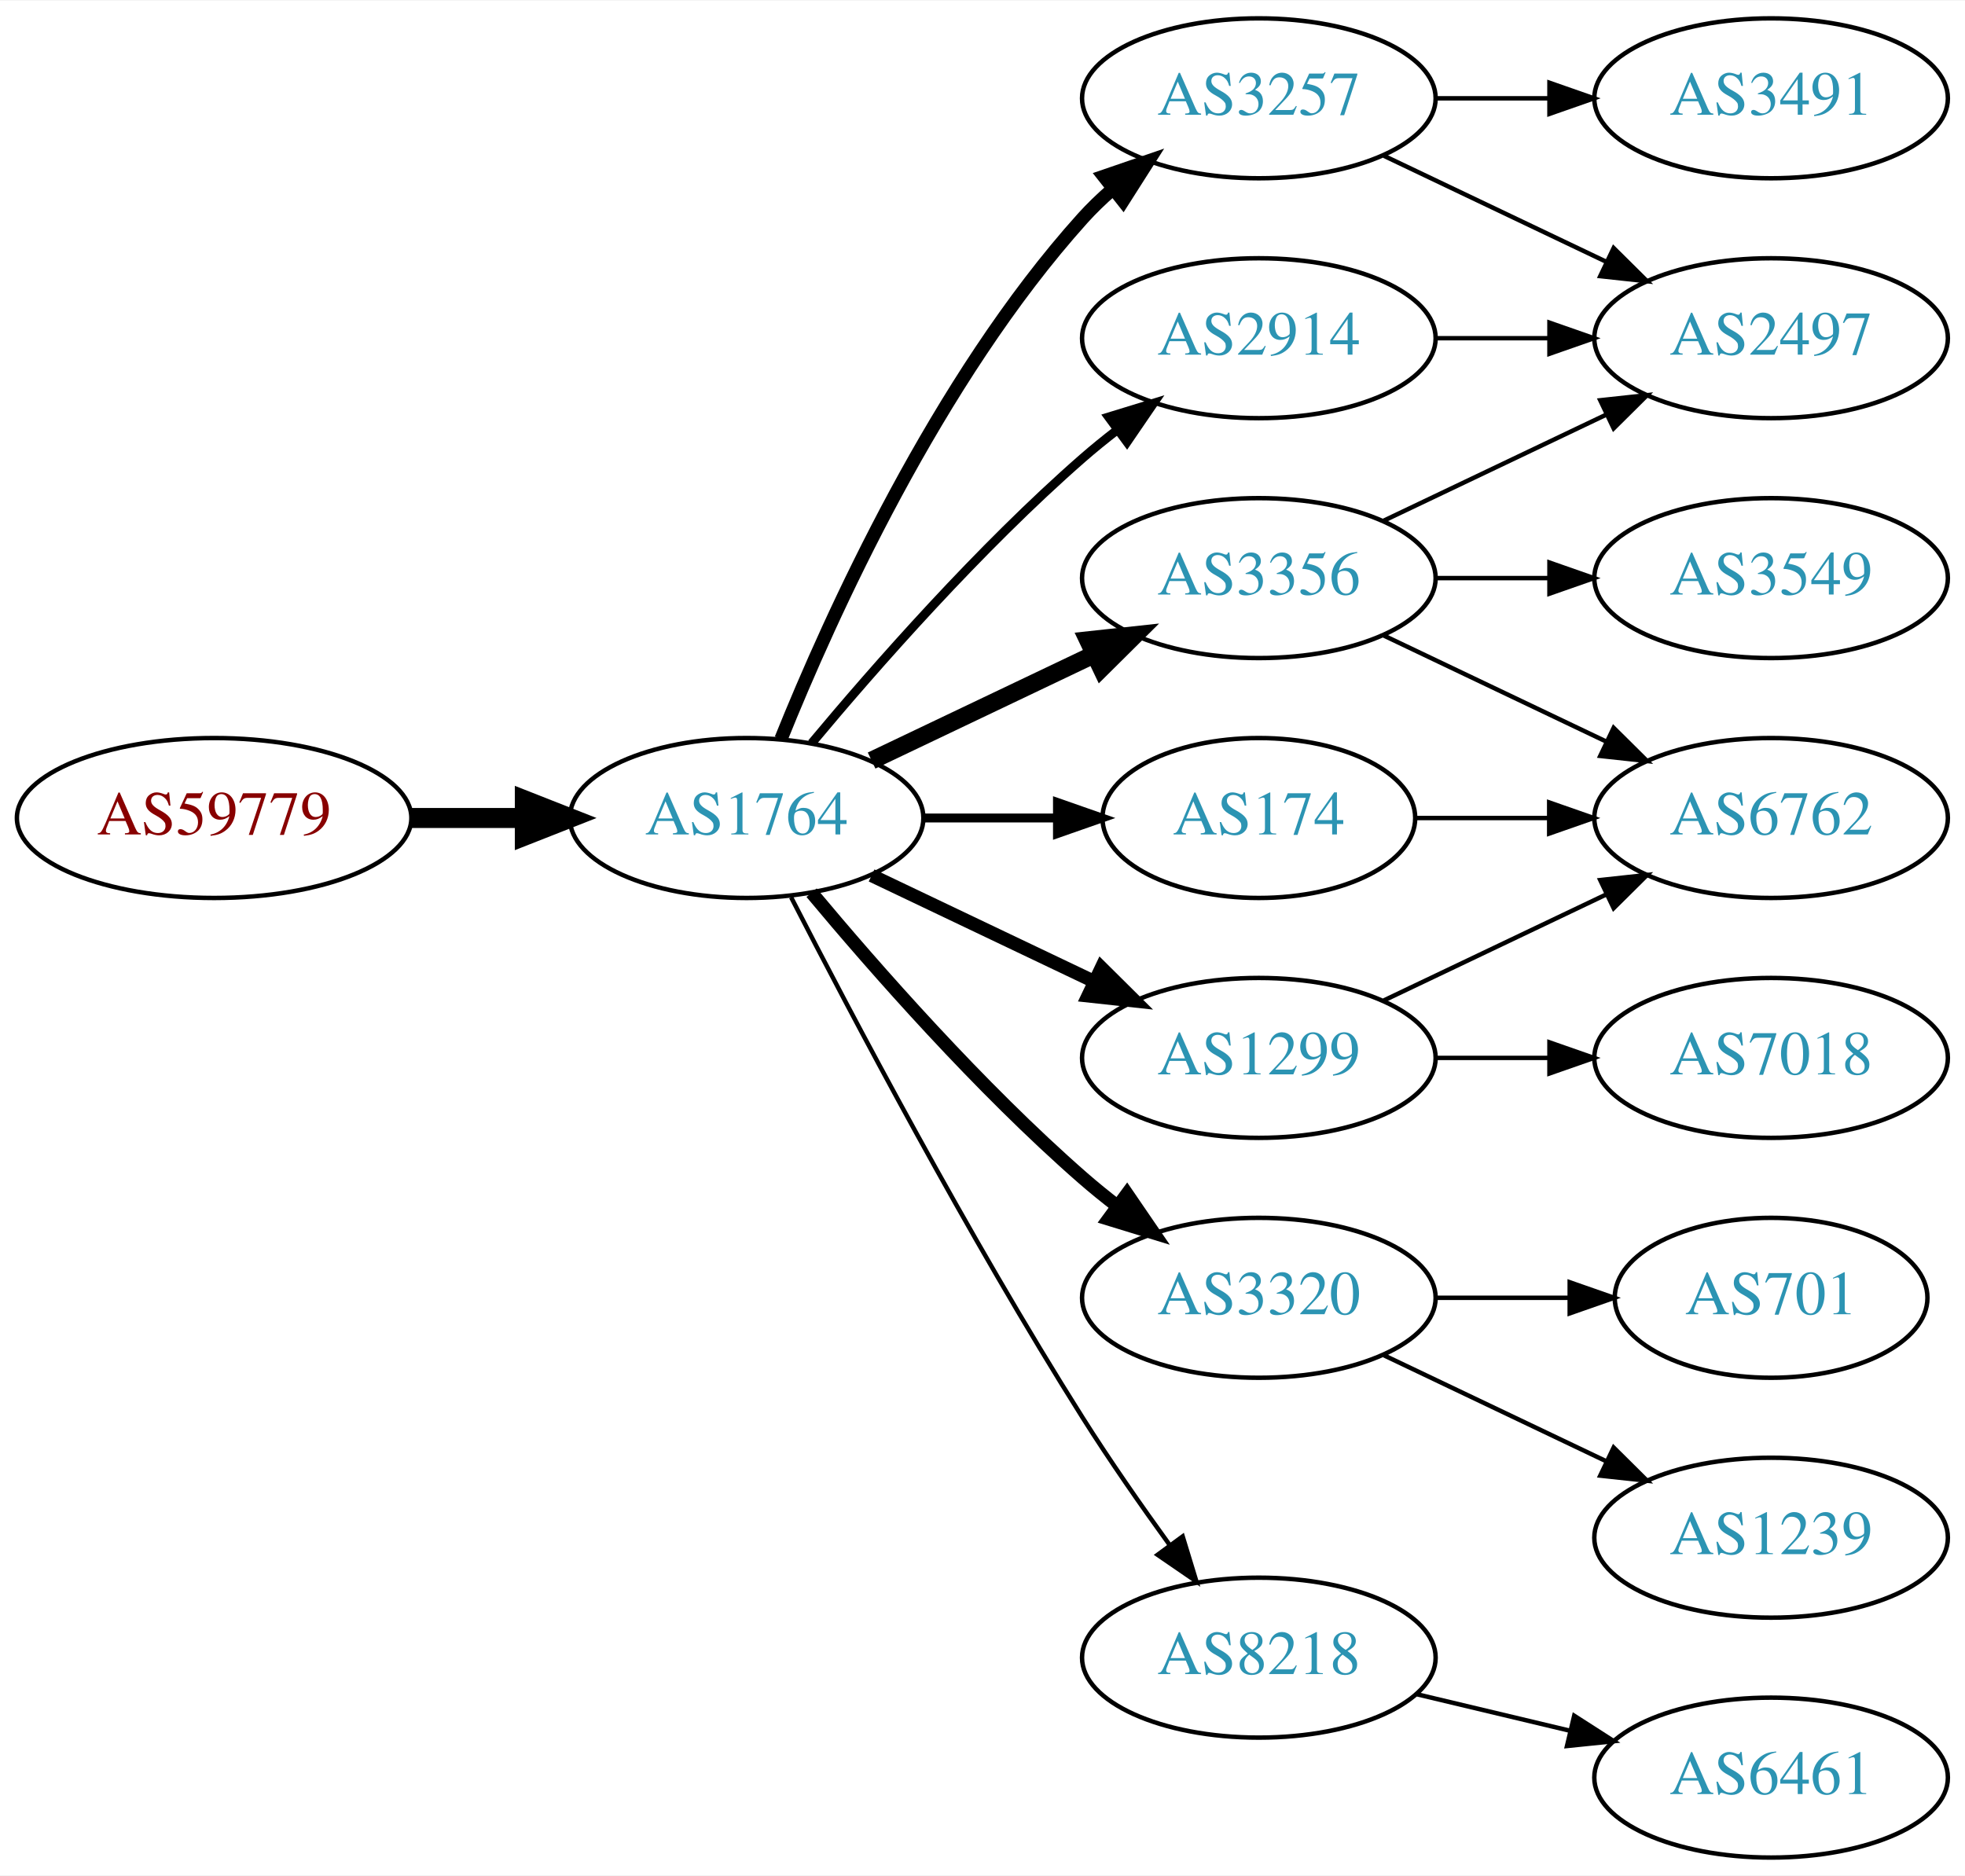
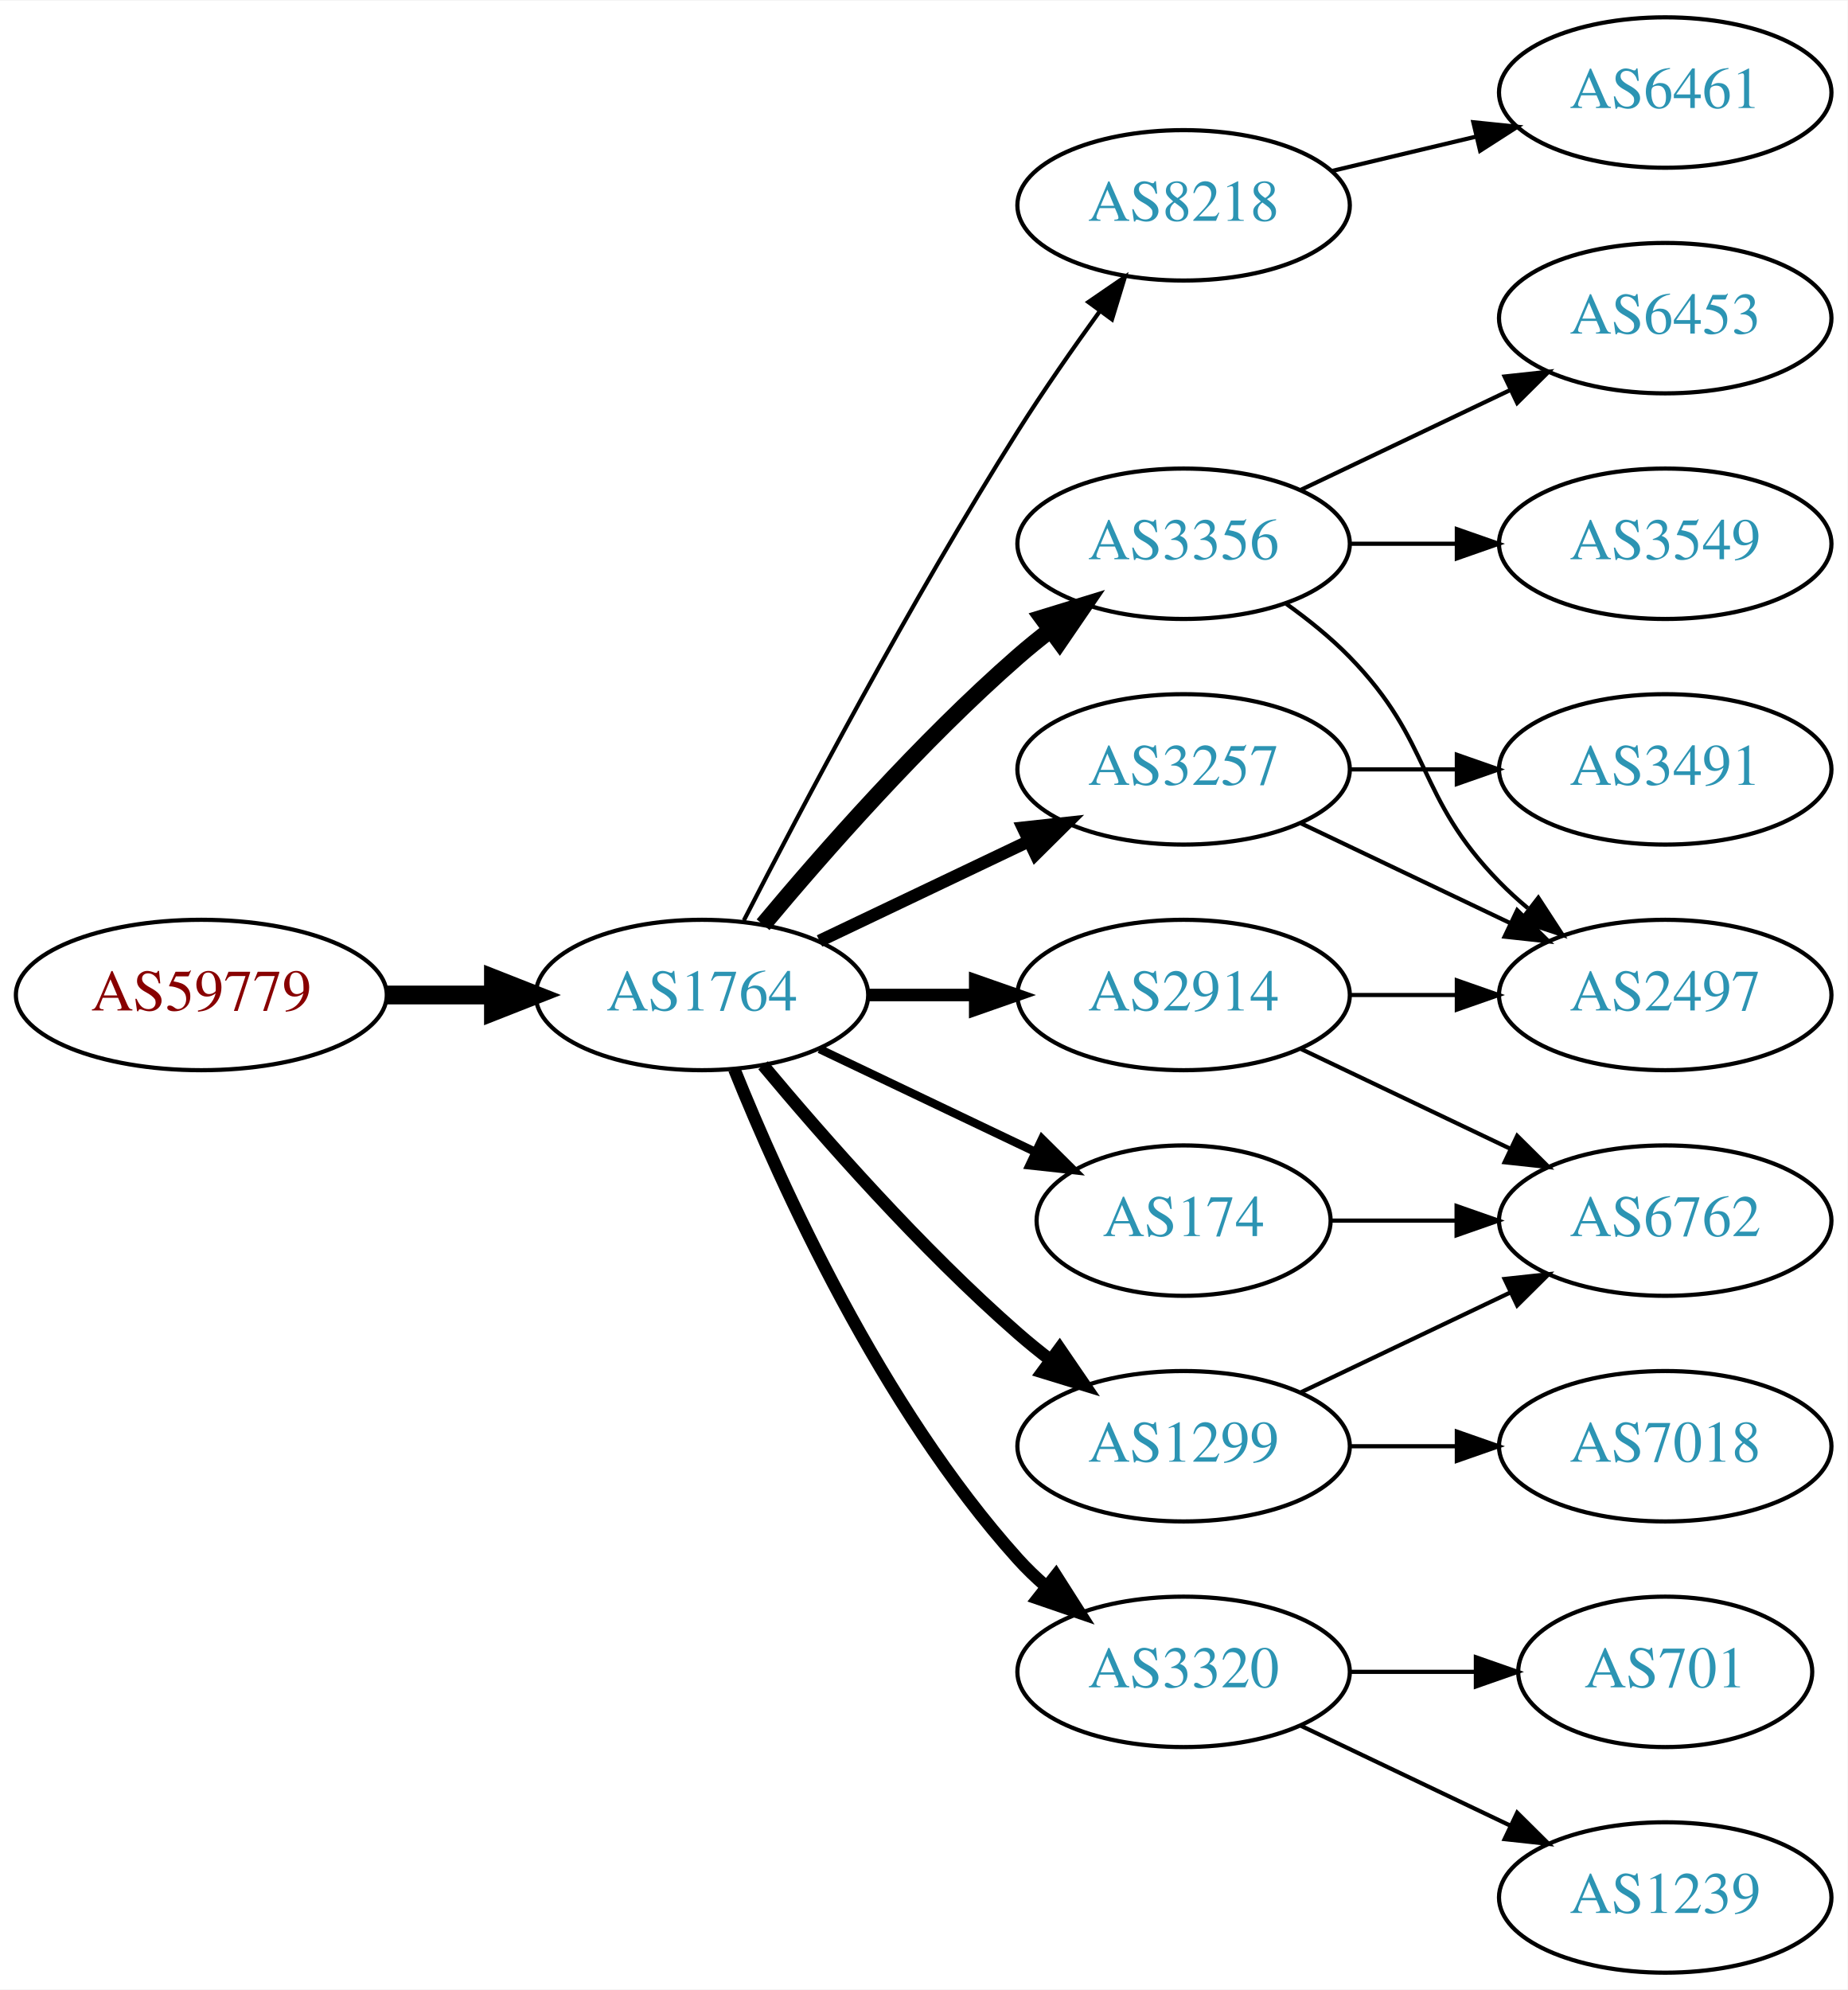
- <svg xmlns="http://www.w3.org/2000/svg" xmlns:xlink="http://www.w3.org/1999/xlink" width="442pt" height="422pt" viewBox="0.00 0.00 442.27 422.00">
-   <g id="graph0" class="graph" transform="scale(1 1) rotate(0) translate(4 418)">
-     <polygon fill="white" stroke="none" points="-4,4 -4,-418 438.271,-418 438.271,4 -4,4" />
+ <svg xmlns="http://www.w3.org/2000/svg" xmlns:xlink="http://www.w3.org/1999/xlink" width="442pt" height="476pt" viewBox="0.00 0.00 442.27 476.00">
+   <g id="graph0" class="graph" transform="scale(1 1) rotate(0) translate(4 472)">
+     <polygon fill="white" stroke="none" points="-4,4 -4,-472 438.271,-472 438.271,4 -4,4" />
    <g id="node1" class="node">
      <g id="a_node1">
        <a xlink:href="/asn/59779" xlink:title="AS59779 ~ Ixolit GmbH [AT]">
          <ellipse fill="#ffffff" stroke="black" cx="44.196" cy="-234" rx="44.393" ry="18" />
          <text text-anchor="middle" x="44.196" y="-230.3" font-family="Times,serif" font-size="14.00" fill="#880000">AS59779</text>
        </a>
      </g>
    </g>
    <g id="node2" class="node">
      <g id="a_node2">
        <a xlink:href="/asn/1764" xlink:title="AS1764 ~ NEXTLAYER-AS [AT]">
          <ellipse fill="#ffffff" stroke="black" cx="164.039" cy="-234" rx="39.794" ry="18" />
          <text text-anchor="middle" x="164.039" y="-230.3" font-family="Times,serif" font-size="14.00" fill="#2c94b3">AS1764</text>
        </a>
      </g>
    </g>
    <g id="edge1" class="edge">
      <path fill="none" stroke="black" stroke-width="4.5" d="M88.407,-234C96.72,-234 105.482,-234 113.965,-234" />
      <polygon fill="black" stroke="black" stroke-width="4.5" points="114.123,-237.938 124.123,-234 114.123,-230.063 114.123,-237.938" />
    </g>
    <g id="node3" class="node">
      <g id="a_node3">
-         <a xlink:href="/asn/174" xlink:title="AS174 ~ Cogent Communications [US]">
-           <ellipse fill="#ffffff" stroke="black" cx="279.332" cy="-234" rx="35.194" ry="18" />
-           <text text-anchor="middle" x="279.332" y="-230.3" font-family="Times,serif" font-size="14.00" fill="#2c94b3">AS174</text>
+         <a xlink:href="/asn/8218" xlink:title="AS8218 ~ legacy Neotelecoms [FR]">
+           <ellipse fill="#ffffff" stroke="black" cx="279.332" cy="-423" rx="39.794" ry="18" />
+           <text text-anchor="middle" x="279.332" y="-419.3" font-family="Times,serif" font-size="14.00" fill="#2c94b3">AS8218</text>
        </a>
      </g>
    </g>
    <g id="edge2" class="edge">
-       <path fill="none" stroke="black" stroke-width="2" d="M203.711,-234C213.416,-234 223.907,-234 233.87,-234" />
-       <polygon fill="black" stroke="black" stroke-width="2" points="234.006,-237.5 244.006,-234 234.006,-230.5 234.006,-237.5" />
+       <path fill="none" stroke="black" d="M174.065,-251.852C187.501,-278.055 213.95,-328.237 239.685,-369 245.748,-378.604 252.868,-388.813 259.333,-397.739" />
+       <polygon fill="black" stroke="black" points="256.54,-399.848 265.276,-405.843 262.185,-395.709 256.54,-399.848" />
    </g>
    <g id="node4" class="node">
      <g id="a_node4">
-         <a xlink:href="/asn/3257" xlink:title="AS3257 ~ GTT [DE]">
-           <ellipse fill="#ffffff" stroke="black" cx="279.332" cy="-396" rx="39.794" ry="18" />
-           <text text-anchor="middle" x="279.332" y="-392.3" font-family="Times,serif" font-size="14.00" fill="#2c94b3">AS3257</text>
+         <a xlink:href="/asn/2914" xlink:title="AS2914 ~ NTT America, Inc. [US]">
+           <ellipse fill="#ffffff" stroke="black" cx="279.332" cy="-234" rx="39.794" ry="18" />
+           <text text-anchor="middle" x="279.332" y="-230.3" font-family="Times,serif" font-size="14.00" fill="#2c94b3">AS2914</text>
        </a>
      </g>
    </g>
    <g id="edge3" class="edge">
-       <path fill="none" stroke="black" stroke-width="3" d="M171.786,-251.787C182.837,-279.243 206.891,-332.578 239.685,-369 241.688,-371.224 243.906,-373.363 246.239,-375.397" />
-       <polygon fill="black" stroke="black" stroke-width="3" points="244.437,-378.433 254.458,-381.873 248.769,-372.935 244.437,-378.433" />
+       <path fill="none" stroke="black" stroke-width="3" d="M203.711,-234C211.914,-234 220.678,-234 229.21,-234" />
+       <polygon fill="black" stroke="black" stroke-width="3" points="229.449,-237.5 239.449,-234 229.449,-230.5 229.449,-237.5" />
    </g>
    <g id="node5" class="node">
      <g id="a_node5">
-         <a xlink:href="/asn/2914" xlink:title="AS2914 ~ NTT America, Inc. [US]">
-           <ellipse fill="#ffffff" stroke="black" cx="279.332" cy="-342" rx="39.794" ry="18" />
-           <text text-anchor="middle" x="279.332" y="-338.3" font-family="Times,serif" font-size="14.00" fill="#2c94b3">AS2914</text>
+         <a xlink:href="/asn/1299" xlink:title="AS1299 ~ Telia Carrier [EU]">
+           <ellipse fill="#ffffff" stroke="black" cx="279.332" cy="-126" rx="39.794" ry="18" />
+           <text text-anchor="middle" x="279.332" y="-122.3" font-family="Times,serif" font-size="14.00" fill="#2c94b3">AS1299</text>
        </a>
      </g>
    </g>
    <g id="edge4" class="edge">
-       <path fill="none" stroke="black" stroke-width="2" d="M178.669,-250.817C192.951,-267.929 216.498,-294.745 239.685,-315 242.151,-317.154 244.789,-319.294 247.487,-321.372" />
-       <polygon fill="black" stroke="black" stroke-width="2" points="245.512,-324.264 255.641,-327.37 249.66,-318.625 245.512,-324.264" />
+       <path fill="none" stroke="black" stroke-width="3" d="M178.669,-217.183C192.951,-200.071 216.498,-173.255 239.685,-153 242.151,-150.846 244.789,-148.706 247.487,-146.628" />
+       <polygon fill="black" stroke="black" stroke-width="3" points="249.66,-149.375 255.641,-140.63 245.512,-143.736 249.66,-149.375" />
    </g>
    <g id="node6" class="node">
      <g id="a_node6">
-         <a xlink:href="/asn/3320" xlink:title="AS3320 ~ DTAG [DE]">
-           <ellipse fill="#ffffff" stroke="black" cx="279.332" cy="-126" rx="39.794" ry="18" />
-           <text text-anchor="middle" x="279.332" y="-122.3" font-family="Times,serif" font-size="14.00" fill="#2c94b3">AS3320</text>
+         <a xlink:href="/asn/3356" xlink:title="AS3356 ~ Level 3 Parent, LLC [US]">
+           <ellipse fill="#ffffff" stroke="black" cx="279.332" cy="-342" rx="39.794" ry="18" />
+           <text text-anchor="middle" x="279.332" y="-338.3" font-family="Times,serif" font-size="14.00" fill="#2c94b3">AS3356</text>
        </a>
      </g>
    </g>
    <g id="edge5" class="edge">
-       <path fill="none" stroke="black" stroke-width="3" d="M178.669,-217.183C192.951,-200.071 216.498,-173.255 239.685,-153 242.151,-150.846 244.789,-148.706 247.487,-146.628" />
-       <polygon fill="black" stroke="black" stroke-width="3" points="249.66,-149.375 255.641,-140.63 245.512,-143.736 249.66,-149.375" />
+       <path fill="none" stroke="black" stroke-width="4" d="M178.669,-250.817C192.951,-267.929 216.498,-294.745 239.685,-315 242.151,-317.154 244.789,-319.294 247.487,-321.372" />
+       <polygon fill="black" stroke="black" stroke-width="4" points="245.512,-324.264 255.641,-327.37 249.66,-318.625 245.512,-324.264" />
    </g>
    <g id="node7" class="node">
      <g id="a_node7">
-         <a xlink:href="/asn/3356" xlink:title="AS3356 ~ Level 3 Parent, LLC [US]">
+         <a xlink:href="/asn/3257" xlink:title="AS3257 ~ GTT [DE]">
          <ellipse fill="#ffffff" stroke="black" cx="279.332" cy="-288" rx="39.794" ry="18" />
-           <text text-anchor="middle" x="279.332" y="-284.3" font-family="Times,serif" font-size="14.00" fill="#2c94b3">AS3356</text>
+           <text text-anchor="middle" x="279.332" y="-284.3" font-family="Times,serif" font-size="14.00" fill="#2c94b3">AS3257</text>
        </a>
      </g>
    </g>
    <g id="edge6" class="edge">
-       <path fill="none" stroke="black" stroke-width="4" d="M192.175,-246.934C207.169,-254.081 225.99,-263.052 242.213,-270.785" />
-       <polygon fill="black" stroke="black" stroke-width="4" points="240.884,-274.028 251.417,-275.171 243.895,-267.709 240.884,-274.028" />
+       <path fill="none" stroke="black" stroke-width="3" d="M192.175,-246.934C207.169,-254.081 225.99,-263.052 242.213,-270.785" />
+       <polygon fill="black" stroke="black" stroke-width="3" points="240.884,-274.028 251.417,-275.171 243.895,-267.709 240.884,-274.028" />
    </g>
    <g id="node8" class="node">
      <g id="a_node8">
-         <a xlink:href="/asn/8218" xlink:title="AS8218 ~ legacy Neotelecoms [FR]">
-           <ellipse fill="#ffffff" stroke="black" cx="279.332" cy="-45" rx="39.794" ry="18" />
-           <text text-anchor="middle" x="279.332" y="-41.3" font-family="Times,serif" font-size="14.00" fill="#2c94b3">AS8218</text>
+         <a xlink:href="/asn/174" xlink:title="AS174 ~ Cogent Communications [US]">
+           <ellipse fill="#ffffff" stroke="black" cx="279.332" cy="-180" rx="35.194" ry="18" />
+           <text text-anchor="middle" x="279.332" y="-176.3" font-family="Times,serif" font-size="14.00" fill="#2c94b3">AS174</text>
        </a>
      </g>
    </g>
    <g id="edge7" class="edge">
-       <path fill="none" stroke="black" d="M174.065,-216.148C187.501,-189.945 213.95,-139.763 239.685,-99 245.748,-89.396 252.868,-79.187 259.333,-70.261" />
-       <polygon fill="black" stroke="black" points="262.185,-72.291 265.276,-62.157 256.54,-68.152 262.185,-72.291" />
+       <path fill="none" stroke="black" stroke-width="2" d="M192.175,-221.066C207.607,-213.71 227.092,-204.423 243.628,-196.541" />
+       <polygon fill="black" stroke="black" stroke-width="2" points="245.448,-199.551 252.969,-192.089 242.436,-193.232 245.448,-199.551" />
    </g>
    <g id="node9" class="node">
      <g id="a_node9">
-         <a xlink:href="/asn/1299" xlink:title="AS1299 ~ Telia Carrier [EU]">
-           <ellipse fill="#ffffff" stroke="black" cx="279.332" cy="-180" rx="39.794" ry="18" />
-           <text text-anchor="middle" x="279.332" y="-176.3" font-family="Times,serif" font-size="14.00" fill="#2c94b3">AS1299</text>
+         <a xlink:href="/asn/3320" xlink:title="AS3320 ~ DTAG [DE]">
+           <ellipse fill="#ffffff" stroke="black" cx="279.332" cy="-72" rx="39.794" ry="18" />
+           <text text-anchor="middle" x="279.332" y="-68.3" font-family="Times,serif" font-size="14.00" fill="#2c94b3">AS3320</text>
        </a>
      </g>
    </g>
    <g id="edge8" class="edge">
-       <path fill="none" stroke="black" stroke-width="3" d="M192.175,-221.066C207.169,-213.919 225.99,-204.948 242.213,-197.215" />
-       <polygon fill="black" stroke="black" stroke-width="3" points="243.895,-200.291 251.417,-192.829 240.884,-193.972 243.895,-200.291" />
+       <path fill="none" stroke="black" stroke-width="3" d="M171.786,-216.213C182.837,-188.757 206.891,-135.422 239.685,-99 241.688,-96.776 243.906,-94.637 246.239,-92.603" />
+       <polygon fill="black" stroke="black" stroke-width="3" points="248.769,-95.065 254.458,-86.127 244.437,-89.567 248.769,-95.065" />
+     </g>
+     <g id="node10" class="node">
+       <g id="a_node10">
+         <a xlink:href="/asn/6461" xlink:title="AS6461 ~ Zayo Bandwidth [US]">
+           <ellipse fill="#ffffff" stroke="black" cx="394.625" cy="-450" rx="39.794" ry="18" />
+           <text text-anchor="middle" x="394.625" y="-446.3" font-family="Times,serif" font-size="14.00" fill="#2c94b3">AS6461</text>
+         </a>
+       </g>
+     </g>
+     <g id="edge9" class="edge">
+       <path fill="none" stroke="black" d="M314.939,-431.248C325.81,-433.838 337.964,-436.735 349.407,-439.462" />
+       <polygon fill="black" stroke="black" points="348.69,-442.889 359.229,-441.803 350.313,-436.08 348.69,-442.889" />
+     </g>
+     <g id="node13" class="node">
+       <g id="a_node13">
+         <a xlink:href="/asn/2497" xlink:title="AS2497 ~ Internet Initiative Japan Inc. [JP]">
+           <ellipse fill="#ffffff" stroke="black" cx="394.625" cy="-234" rx="39.794" ry="18" />
+           <text text-anchor="middle" x="394.625" y="-230.3" font-family="Times,serif" font-size="14.00" fill="#2c94b3">AS2497</text>
+         </a>
+       </g>
+     </g>
+     <g id="edge20" class="edge">
+       <path fill="none" stroke="black" d="M319.004,-234C327.207,-234 335.971,-234 344.503,-234" />
+       <polygon fill="black" stroke="black" points="344.742,-237.5 354.742,-234 344.742,-230.5 344.742,-237.5" />
+     </g>
+     <g id="node14" class="node">
+       <g id="a_node14">
+         <a xlink:href="/asn/6762" xlink:title="AS6762 ~ TELECOM ITALIA SPARKLE S.p.A. [IT]">
+           <ellipse fill="#ffffff" stroke="black" cx="394.625" cy="-180" rx="39.794" ry="18" />
+           <text text-anchor="middle" x="394.625" y="-176.3" font-family="Times,serif" font-size="14.00" fill="#2c94b3">AS6762</text>
+         </a>
+       </g>
+     </g>
+     <g id="edge21" class="edge">
+       <path fill="none" stroke="black" d="M307.468,-221.066C322.462,-213.919 341.283,-204.948 357.506,-197.215" />
+       <polygon fill="black" stroke="black" points="359.188,-200.291 366.71,-192.829 356.177,-193.972 359.188,-200.291" />
+     </g>
+     <g id="edge15" class="edge">
+       <path fill="none" stroke="black" d="M307.468,-138.934C322.462,-146.081 341.283,-155.052 357.506,-162.785" />
+       <polygon fill="black" stroke="black" points="356.177,-166.028 366.71,-167.171 359.188,-159.709 356.177,-166.028" />
    </g>
    <g id="node15" class="node">
      <g id="a_node15">
-         <a xlink:href="/asn/6762" xlink:title="AS6762 ~ TELECOM ITALIA SPARKLE S.p.A. [IT]">
-           <ellipse fill="#ffffff" stroke="black" cx="394.625" cy="-234" rx="39.794" ry="18" />
-           <text text-anchor="middle" x="394.625" y="-230.3" font-family="Times,serif" font-size="14.00" fill="#2c94b3">AS6762</text>
-         </a>
-       </g>
-     </g>
-     <g id="edge20" class="edge">
-       <path fill="none" stroke="black" d="M314.631,-234C324.008,-234 334.358,-234 344.393,-234" />
-       <polygon fill="black" stroke="black" points="344.681,-237.5 354.681,-234 344.681,-230.5 344.681,-237.5" />
-     </g>
-     <g id="node10" class="node">
-       <g id="a_node10">
-         <a xlink:href="/asn/2497" xlink:title="AS2497 ~ Internet Initiative Japan Inc. [JP]">
-           <ellipse fill="#ffffff" stroke="black" cx="394.625" cy="-342" rx="39.794" ry="18" />
-           <text text-anchor="middle" x="394.625" y="-338.3" font-family="Times,serif" font-size="14.00" fill="#2c94b3">AS2497</text>
-         </a>
-       </g>
-     </g>
-     <g id="edge9" class="edge">
-       <path fill="none" stroke="black" d="M307.468,-383.066C322.462,-375.919 341.283,-366.948 357.506,-359.215" />
-       <polygon fill="black" stroke="black" points="359.188,-362.291 366.71,-354.829 356.177,-355.972 359.188,-362.291" />
+         <a xlink:href="/asn/7018" xlink:title="AS7018 ~ AT&amp;T Services, Inc. [US]">
+           <ellipse fill="#ffffff" stroke="black" cx="394.625" cy="-126" rx="39.794" ry="18" />
+           <text text-anchor="middle" x="394.625" y="-122.3" font-family="Times,serif" font-size="14.00" fill="#2c94b3">AS7018</text>
+         </a>
+       </g>
+     </g>
+     <g id="edge14" class="edge">
+       <path fill="none" stroke="black" d="M319.004,-126C327.207,-126 335.971,-126 344.503,-126" />
+       <polygon fill="black" stroke="black" points="344.742,-129.5 354.742,-126 344.742,-122.5 344.742,-129.5" />
    </g>
    <g id="node11" class="node">
      <g id="a_node11">
-         <a xlink:href="/asn/3491" xlink:title="AS3491 ~ PCCW Global, Inc. [US]">
-           <ellipse fill="#ffffff" stroke="black" cx="394.625" cy="-396" rx="39.794" ry="18" />
-           <text text-anchor="middle" x="394.625" y="-392.3" font-family="Times,serif" font-size="14.00" fill="#2c94b3">AS3491</text>
+         <a xlink:href="/asn/3549" xlink:title="AS3549 ~ Level 3 Parent, LLC [US]">
+           <ellipse fill="#ffffff" stroke="black" cx="394.625" cy="-342" rx="39.794" ry="18" />
+           <text text-anchor="middle" x="394.625" y="-338.3" font-family="Times,serif" font-size="14.00" fill="#2c94b3">AS3549</text>
        </a>
      </g>
    </g>
    <g id="edge10" class="edge">
-       <path fill="none" stroke="black" d="M319.004,-396C327.207,-396 335.971,-396 344.503,-396" />
-       <polygon fill="black" stroke="black" points="344.742,-399.5 354.742,-396 344.742,-392.5 344.742,-399.5" />
-     </g>
-     <g id="edge11" class="edge">
      <path fill="none" stroke="black" d="M319.004,-342C327.207,-342 335.971,-342 344.503,-342" />
      <polygon fill="black" stroke="black" points="344.742,-345.5 354.742,-342 344.742,-338.5 344.742,-345.5" />
    </g>
    <g id="node12" class="node">
      <g id="a_node12">
-         <a xlink:href="/asn/701" xlink:title="AS701 ~ UUNET [US]">
-           <ellipse fill="#ffffff" stroke="black" cx="394.625" cy="-126" rx="35.194" ry="18" />
-           <text text-anchor="middle" x="394.625" y="-122.3" font-family="Times,serif" font-size="14.00" fill="#2c94b3">AS701</text>
-         </a>
-       </g>
+         <a xlink:href="/asn/6453" xlink:title="AS6453 ~ TATA COMMUNICATIONS (AMERICA) INC [US]">
+           <ellipse fill="#ffffff" stroke="black" cx="394.625" cy="-396" rx="39.794" ry="18" />
+           <text text-anchor="middle" x="394.625" y="-392.3" font-family="Times,serif" font-size="14.00" fill="#2c94b3">AS6453</text>
+         </a>
+       </g>
+     </g>
+     <g id="edge11" class="edge">
+       <path fill="none" stroke="black" d="M307.468,-354.934C322.462,-362.081 341.283,-371.052 357.506,-378.785" />
+       <polygon fill="black" stroke="black" points="356.177,-382.028 366.71,-383.171 359.188,-375.709 356.177,-382.028" />
    </g>
    <g id="edge12" class="edge">
-       <path fill="none" stroke="black" d="M319.004,-126C328.709,-126 339.2,-126 349.163,-126" />
-       <polygon fill="black" stroke="black" points="349.299,-129.5 359.299,-126 349.299,-122.5 349.299,-129.5" />
-     </g>
-     <g id="node13" class="node">
-       <g id="a_node13">
-         <a xlink:href="/asn/1239" xlink:title="AS1239 ~ Sprint [US]">
-           <ellipse fill="#ffffff" stroke="black" cx="394.625" cy="-72" rx="39.794" ry="18" />
-           <text text-anchor="middle" x="394.625" y="-68.3" font-family="Times,serif" font-size="14.00" fill="#2c94b3">AS1239</text>
-         </a>
-       </g>
-     </g>
-     <g id="edge13" class="edge">
-       <path fill="none" stroke="black" d="M307.468,-113.066C322.462,-105.919 341.283,-96.948 357.506,-89.215" />
-       <polygon fill="black" stroke="black" points="359.188,-92.291 366.71,-84.829 356.177,-85.972 359.188,-92.291" />
-     </g>
-     <g id="edge14" class="edge">
-       <path fill="none" stroke="black" d="M307.468,-300.934C322.462,-308.081 341.283,-317.052 357.506,-324.785" />
-       <polygon fill="black" stroke="black" points="356.177,-328.028 366.71,-329.171 359.188,-321.709 356.177,-328.028" />
-     </g>
-     <g id="node14" class="node">
-       <g id="a_node14">
-         <a xlink:href="/asn/3549" xlink:title="AS3549 ~ Level 3 Parent, LLC [US]">
+       <path fill="none" stroke="black" d="M303.926,-327.611C309.182,-323.852 314.513,-319.563 318.978,-315 339.151,-294.383 334.806,-281.617 354.978,-261 357.071,-258.861 359.354,-256.782 361.731,-254.79" />
+       <polygon fill="black" stroke="black" points="364.249,-257.268 370.031,-248.389 359.974,-251.725 364.249,-257.268" />
+     </g>
+     <g id="edge17" class="edge">
+       <path fill="none" stroke="black" d="M307.468,-275.066C322.462,-267.919 341.283,-258.948 357.506,-251.215" />
+       <polygon fill="black" stroke="black" points="359.188,-254.291 366.71,-246.829 356.177,-247.972 359.188,-254.291" />
+     </g>
+     <g id="node16" class="node">
+       <g id="a_node16">
+         <a xlink:href="/asn/3491" xlink:title="AS3491 ~ PCCW Global, Inc. [US]">
          <ellipse fill="#ffffff" stroke="black" cx="394.625" cy="-288" rx="39.794" ry="18" />
-           <text text-anchor="middle" x="394.625" y="-284.3" font-family="Times,serif" font-size="14.00" fill="#2c94b3">AS3549</text>
-         </a>
-       </g>
-     </g>
-     <g id="edge15" class="edge">
+           <text text-anchor="middle" x="394.625" y="-284.3" font-family="Times,serif" font-size="14.00" fill="#2c94b3">AS3491</text>
+         </a>
+       </g>
+     </g>
+     <g id="edge16" class="edge">
      <path fill="none" stroke="black" d="M319.004,-288C327.207,-288 335.971,-288 344.503,-288" />
      <polygon fill="black" stroke="black" points="344.742,-291.5 354.742,-288 344.742,-284.5 344.742,-291.5" />
    </g>
-     <g id="edge16" class="edge">
-       <path fill="none" stroke="black" d="M307.468,-275.066C322.462,-267.919 341.283,-258.948 357.506,-251.215" />
-       <polygon fill="black" stroke="black" points="359.188,-254.291 366.71,-246.829 356.177,-247.972 359.188,-254.291" />
-     </g>
-     <g id="node16" class="node">
-       <g id="a_node16">
-         <a xlink:href="/asn/6461" xlink:title="AS6461 ~ Zayo Bandwidth [US]">
-           <ellipse fill="#ffffff" stroke="black" cx="394.625" cy="-18" rx="39.794" ry="18" />
-           <text text-anchor="middle" x="394.625" y="-14.3" font-family="Times,serif" font-size="14.00" fill="#2c94b3">AS6461</text>
-         </a>
-       </g>
-     </g>
-     <g id="edge17" class="edge">
-       <path fill="none" stroke="black" d="M314.939,-36.752C325.81,-34.162 337.964,-31.265 349.407,-28.538" />
-       <polygon fill="black" stroke="black" points="350.313,-31.92 359.229,-26.197 348.69,-25.111 350.313,-31.92" />
-     </g>
-     <g id="edge18" class="edge">
-       <path fill="none" stroke="black" d="M307.468,-192.934C322.462,-200.081 341.283,-209.052 357.506,-216.785" />
-       <polygon fill="black" stroke="black" points="356.177,-220.028 366.71,-221.171 359.188,-213.709 356.177,-220.028" />
+     <g id="edge13" class="edge">
+       <path fill="none" stroke="black" d="M314.631,-180C324.008,-180 334.358,-180 344.393,-180" />
+       <polygon fill="black" stroke="black" points="344.681,-183.5 354.681,-180 344.681,-176.5 344.681,-183.5" />
    </g>
    <g id="node17" class="node">
      <g id="a_node17">
-         <a xlink:href="/asn/7018" xlink:title="AS7018 ~ AT&amp;T Services, Inc. [US]">
-           <ellipse fill="#ffffff" stroke="black" cx="394.625" cy="-180" rx="39.794" ry="18" />
-           <text text-anchor="middle" x="394.625" y="-176.3" font-family="Times,serif" font-size="14.00" fill="#2c94b3">AS7018</text>
+         <a xlink:href="/asn/1239" xlink:title="AS1239 ~ Sprint [US]">
+           <ellipse fill="#ffffff" stroke="black" cx="394.625" cy="-18" rx="39.794" ry="18" />
+           <text text-anchor="middle" x="394.625" y="-14.3" font-family="Times,serif" font-size="14.00" fill="#2c94b3">AS1239</text>
+         </a>
+       </g>
+     </g>
+     <g id="edge18" class="edge">
+       <path fill="none" stroke="black" d="M307.468,-59.066C322.462,-51.919 341.283,-42.948 357.506,-35.215" />
+       <polygon fill="black" stroke="black" points="359.188,-38.291 366.71,-30.829 356.177,-31.972 359.188,-38.291" />
+     </g>
+     <g id="node18" class="node">
+       <g id="a_node18">
+         <a xlink:href="/asn/701" xlink:title="AS701 ~ UUNET [US]">
+           <ellipse fill="#ffffff" stroke="black" cx="394.625" cy="-72" rx="35.194" ry="18" />
+           <text text-anchor="middle" x="394.625" y="-68.3" font-family="Times,serif" font-size="14.00" fill="#2c94b3">AS701</text>
        </a>
      </g>
    </g>
    <g id="edge19" class="edge">
-       <path fill="none" stroke="black" d="M319.004,-180C327.207,-180 335.971,-180 344.503,-180" />
-       <polygon fill="black" stroke="black" points="344.742,-183.5 354.742,-180 344.742,-176.5 344.742,-183.5" />
+       <path fill="none" stroke="black" d="M319.004,-72C328.709,-72 339.2,-72 349.163,-72" />
+       <polygon fill="black" stroke="black" points="349.299,-75.5 359.299,-72 349.299,-68.5 349.299,-75.5" />
    </g>
  </g>
</svg>
